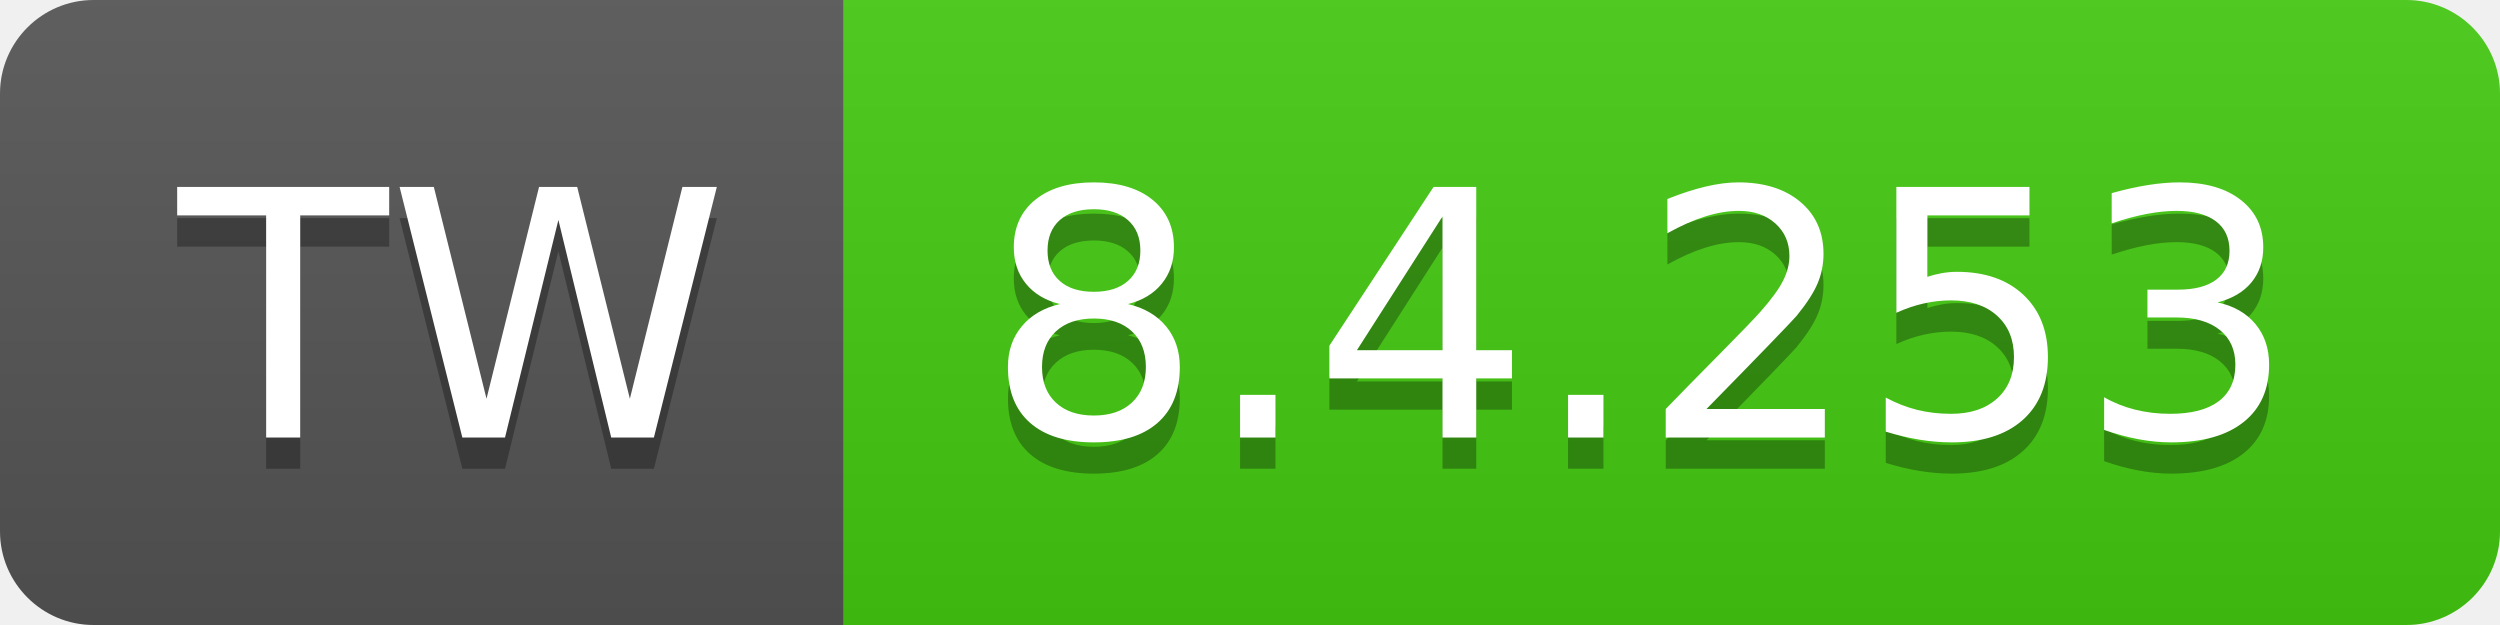
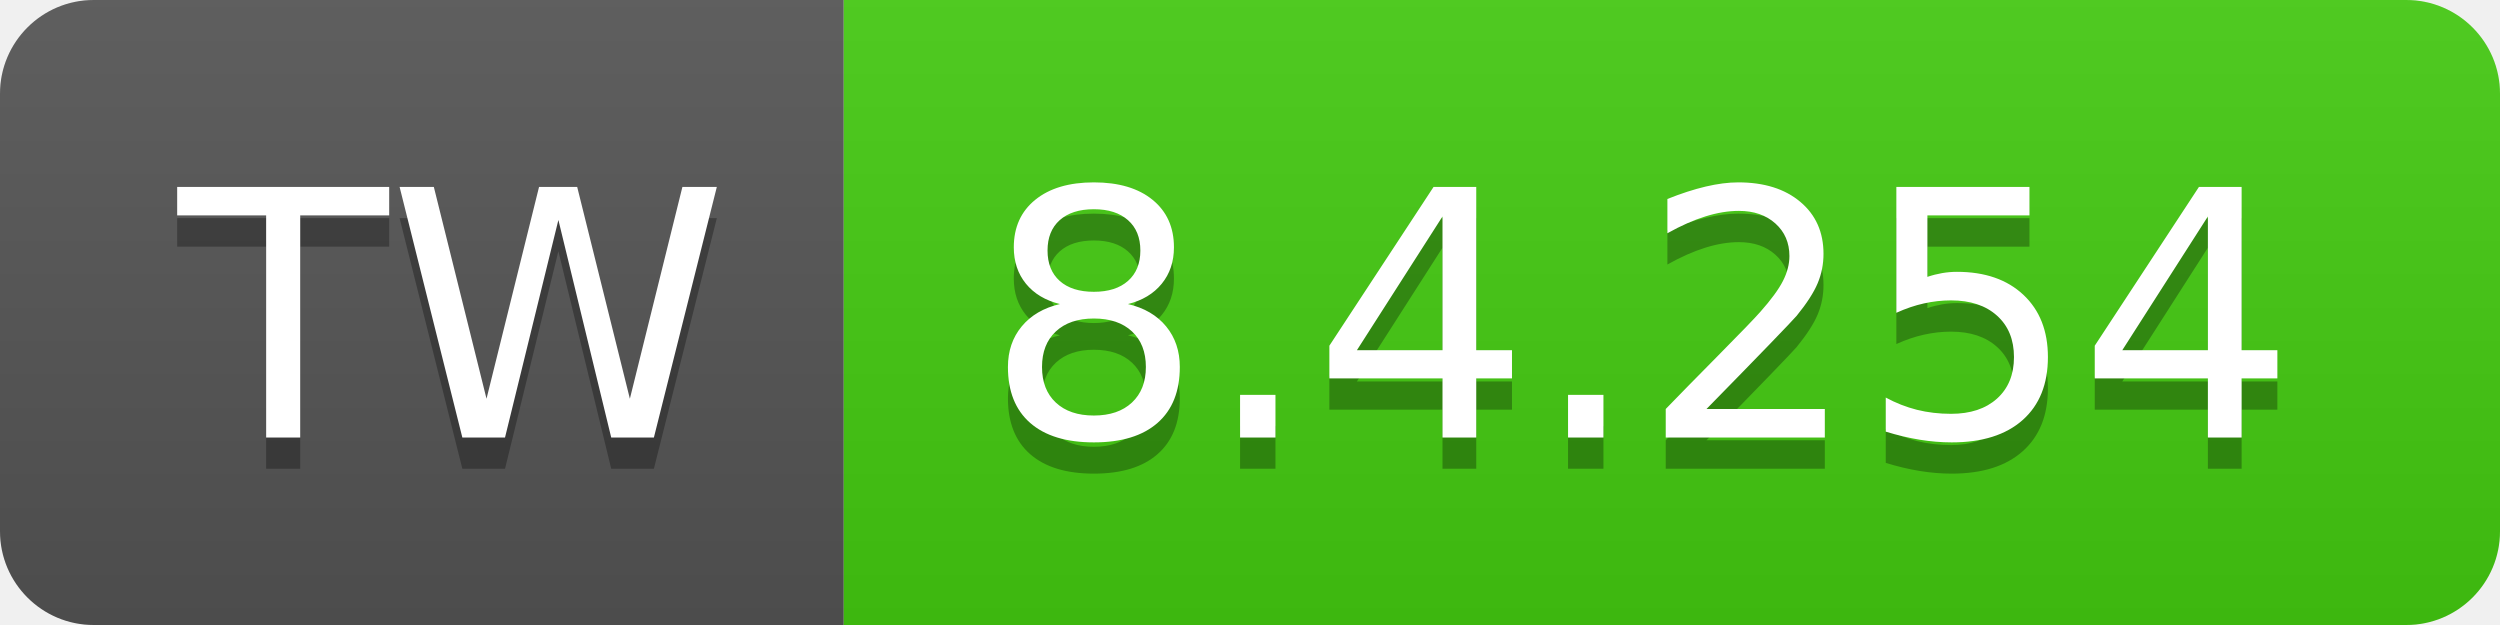
- <svg xmlns="http://www.w3.org/2000/svg" width="80" height="20" role="img" aria-label="TW: 8.4.253">
+ <svg xmlns="http://www.w3.org/2000/svg" width="80" height="20" role="img" aria-label="TW: 8.4.254">
  <linearGradient id="s" x2="0" y2="100%">
    <stop offset="0" stop-color="#bbb" stop-opacity=".1" />
    <stop offset="1" stop-opacity=".1" />
  </linearGradient>
  <clipPath id="r">
    <rect width="80" height="20" rx="3" fill="#fff" />
  </clipPath>
  <g clip-path="url(#r)">
    <rect width="27" height="20" fill="#555" />
    <rect x="27" width="53" height="20" fill="#4c1" />
    <rect width="80" height="20" fill="url(#s)" />
  </g>
  <g fill="#fff" text-anchor="middle" font-family="Verdana,Geneva,DejaVu Sans,sans-serif" text-rendering="geometricPrecision" font-size="110">
    <text aria-hidden="true" x="145" y="150" fill="#010101" fill-opacity=".3" transform="scale(.1)" textLength="170">TW</text>
    <text x="145" y="140" transform="scale(.1)" fill="#fff" textLength="170">TW</text>
-     <text aria-hidden="true" x="525" y="150" fill="#010101" fill-opacity=".3" transform="scale(.1)" textLength="430">8.4.253</text>
-     <text x="525" y="140" transform="scale(.1)" fill="#fff" textLength="430">8.4.253</text>
+     <text aria-hidden="true" x="525" y="150" fill="#010101" fill-opacity=".3" transform="scale(.1)" textLength="430">8.4.254</text>
+     <text x="525" y="140" transform="scale(.1)" fill="#fff" textLength="430">8.4.254</text>
  </g>
</svg>
